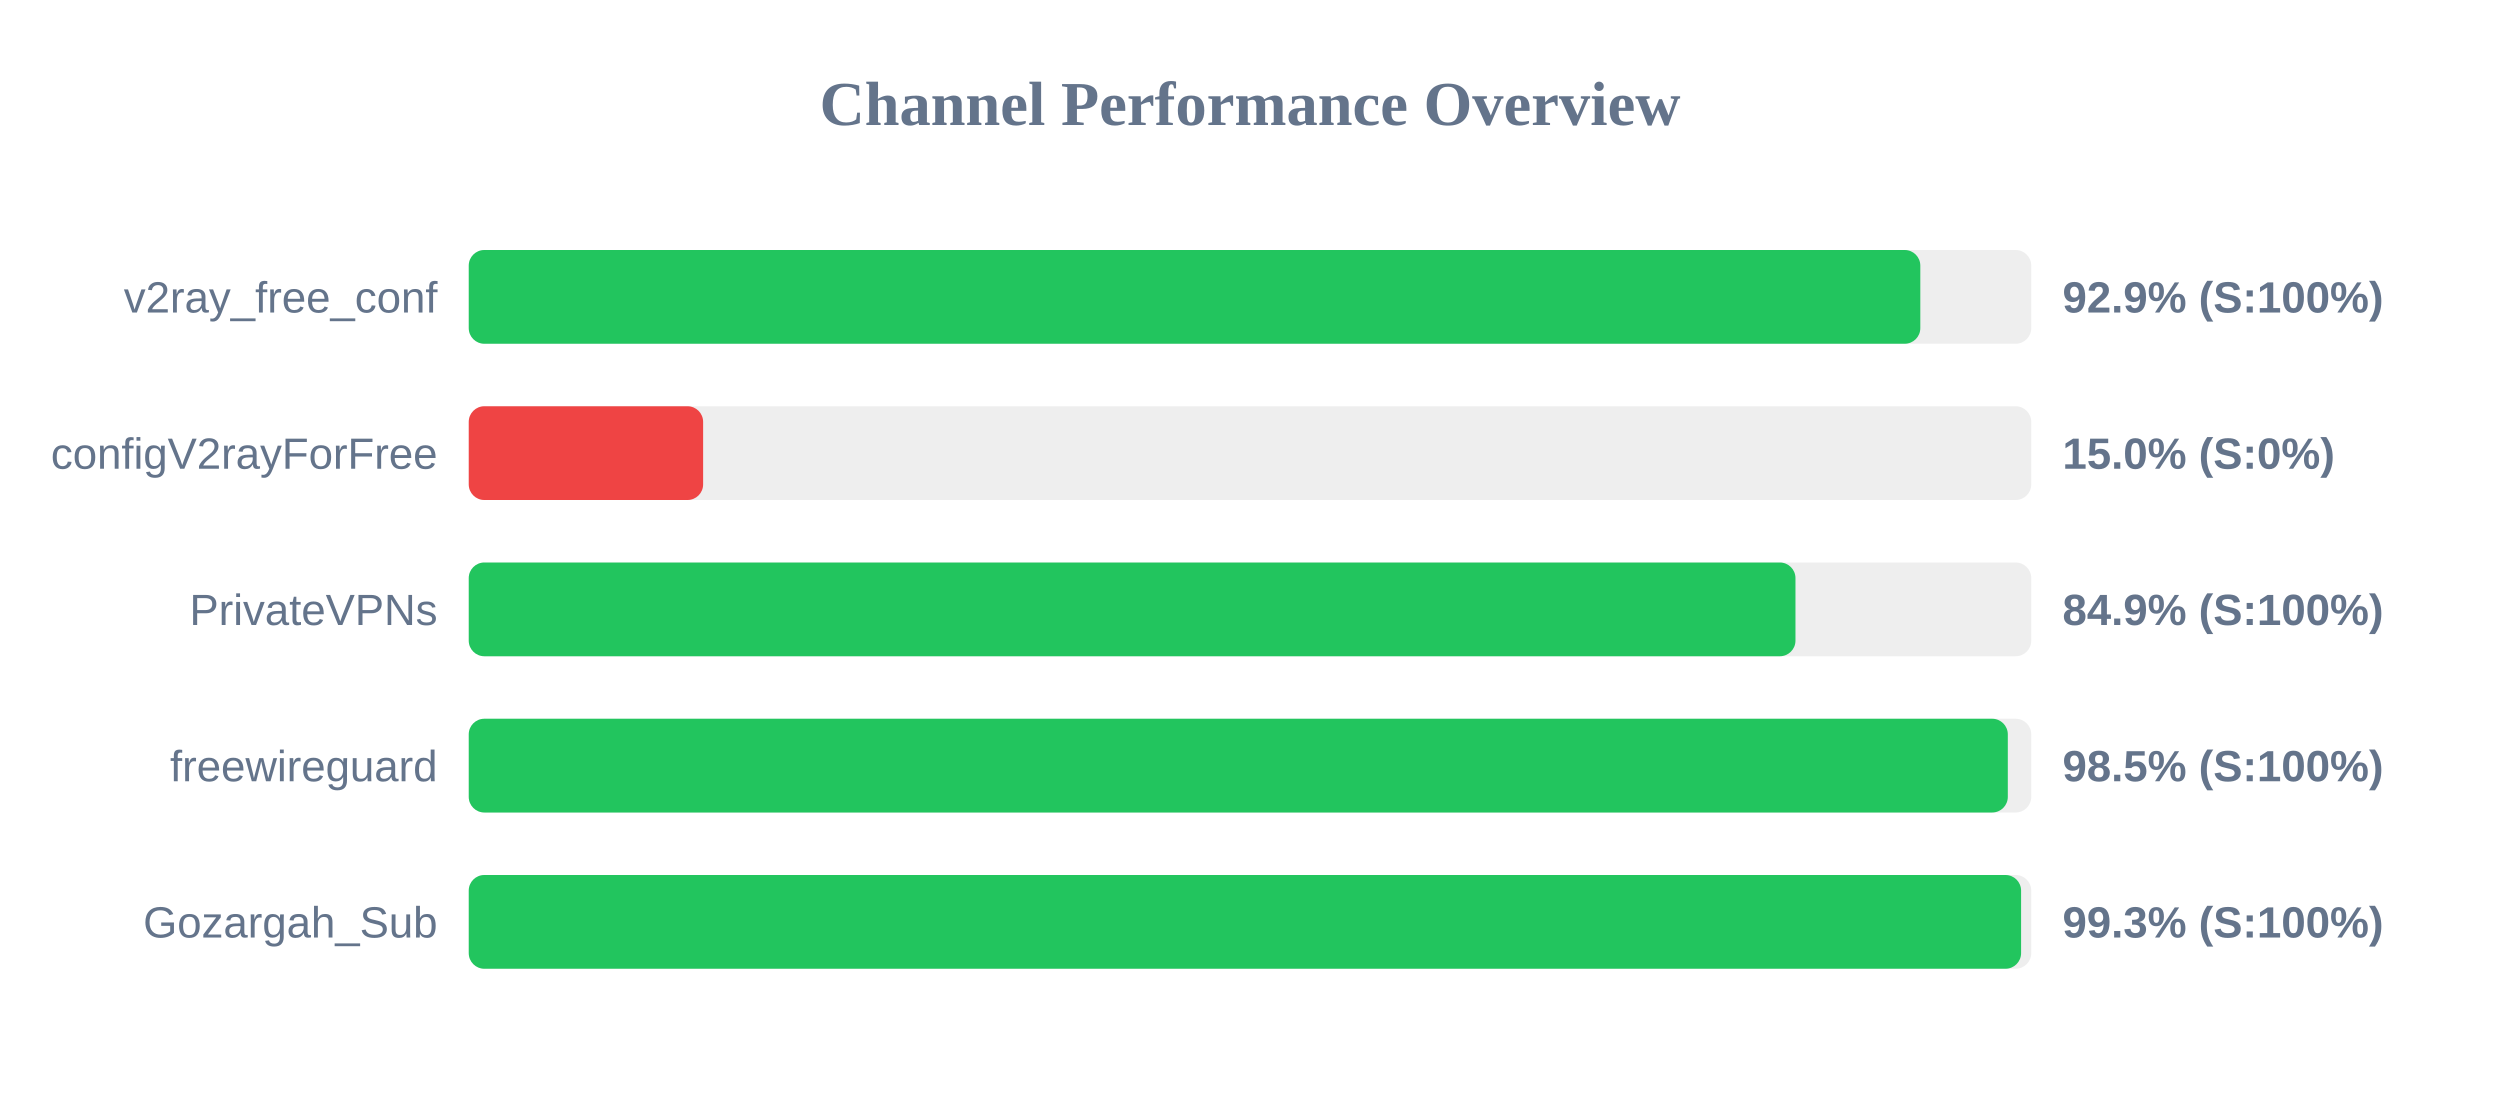
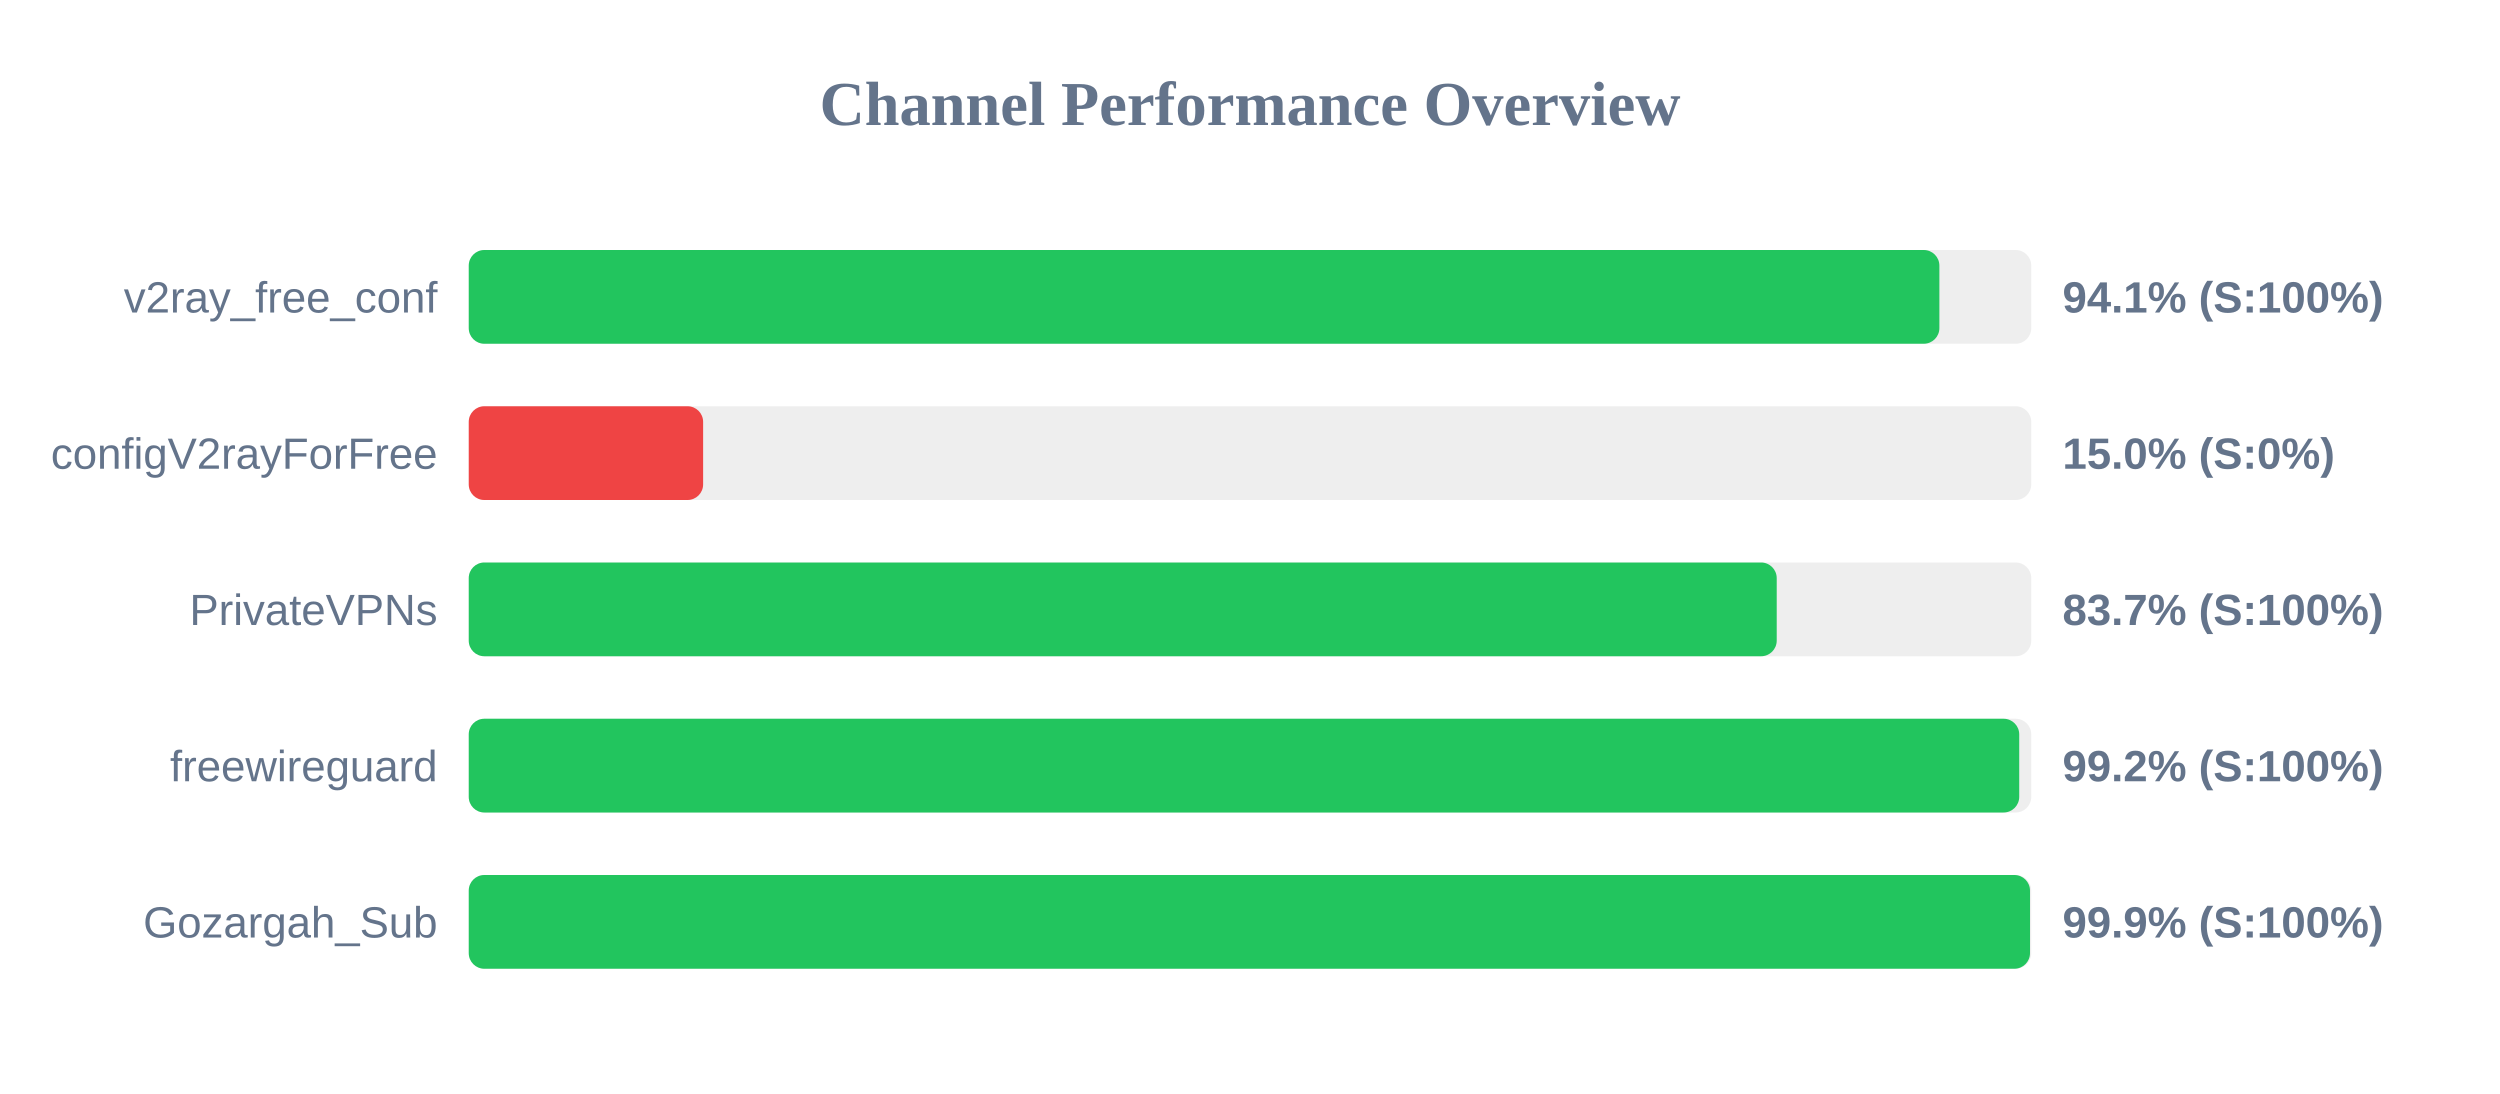
<svg xmlns="http://www.w3.org/2000/svg" width="800" height="350" version="1.1">
  <style>
        .row { font: 14px Arial; fill: #64748b; }
        .score { font: bold 14px Arial; fill: #64748b; }
    </style>
  <text x="400" y="40" text-anchor="middle" font-size="20px" font-weight="bold" fill="#64748b">Channel Performance Overview</text>
  <rect x="150" y="80" width="500" height="30" fill="#eee" rx="5" />
-   <rect x="150" y="80" width="464.5" height="30" fill="#22c55e" rx="5" />
+   <rect x="150" y="80" width="470.6" height="30" fill="#22c55e" rx="5" />
  <text x="140" y="100" text-anchor="end" class="row">v2ray_free_conf</text>
-   <text x="660" y="100" text-anchor="start" class="score">92.9% (S:100%)</text>
+   <text x="660" y="100" text-anchor="start" class="score">94.1% (S:100%)</text>
  <rect x="150" y="130" width="500" height="30" fill="#eee" rx="5" />
  <rect x="150" y="130" width="75.0" height="30" fill="#ef4444" rx="5" />
  <text x="140" y="150" text-anchor="end" class="row">configV2rayForFree</text>
  <text x="660" y="150" text-anchor="start" class="score">15.0% (S:0%)</text>
  <rect x="150" y="180" width="500" height="30" fill="#eee" rx="5" />
-   <rect x="150" y="180" width="424.55" height="30" fill="#22c55e" rx="5" />
+   <rect x="150" y="180" width="418.55" height="30" fill="#22c55e" rx="5" />
  <text x="140" y="200" text-anchor="end" class="row">PrivateVPNs</text>
-   <text x="660" y="200" text-anchor="start" class="score">84.9% (S:100%)</text>
+   <text x="660" y="200" text-anchor="start" class="score">83.7% (S:100%)</text>
  <rect x="150" y="230" width="500" height="30" fill="#eee" rx="5" />
-   <rect x="150" y="230" width="492.5" height="30" fill="#22c55e" rx="5" />
+   <rect x="150" y="230" width="496.15" height="30" fill="#22c55e" rx="5" />
  <text x="140" y="250" text-anchor="end" class="row">freewireguard</text>
-   <text x="660" y="250" text-anchor="start" class="score">98.5% (S:100%)</text>
+   <text x="660" y="250" text-anchor="start" class="score">99.2% (S:100%)</text>
  <rect x="150" y="280" width="500" height="30" fill="#eee" rx="5" />
-   <rect x="150" y="280" width="496.75" height="30" fill="#22c55e" rx="5" />
+   <rect x="150" y="280" width="499.6" height="30" fill="#22c55e" rx="5" />
  <text x="140" y="300" text-anchor="end" class="row">Gozargah_Sub</text>
-   <text x="660" y="300" text-anchor="start" class="score">99.3% (S:100%)</text>
+   <text x="660" y="300" text-anchor="start" class="score">99.9% (S:100%)</text>
</svg>
